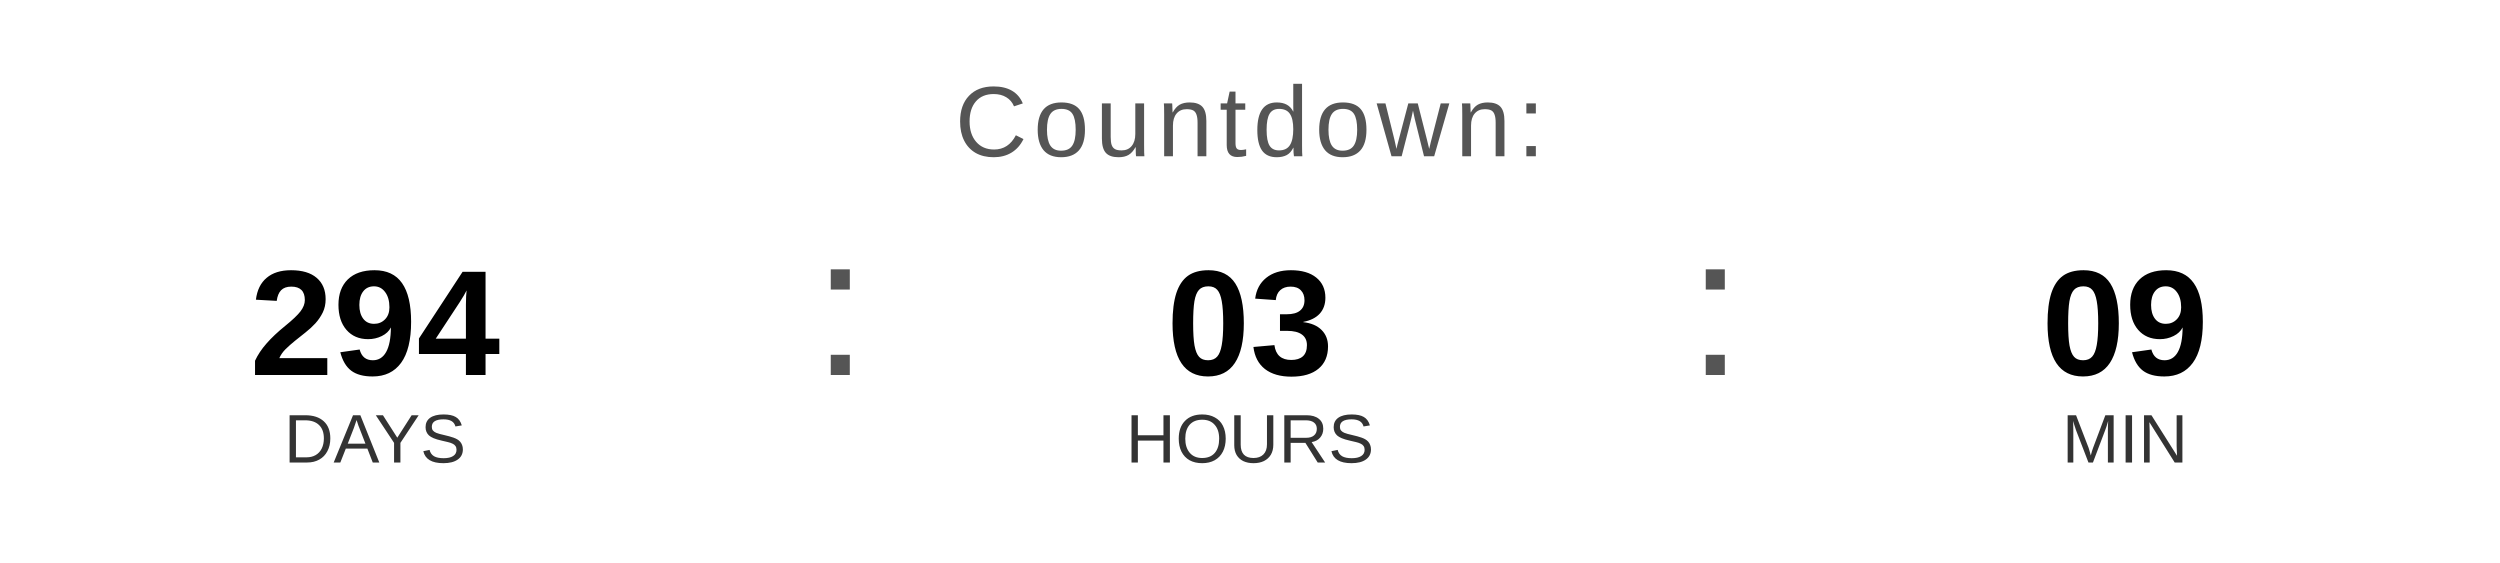
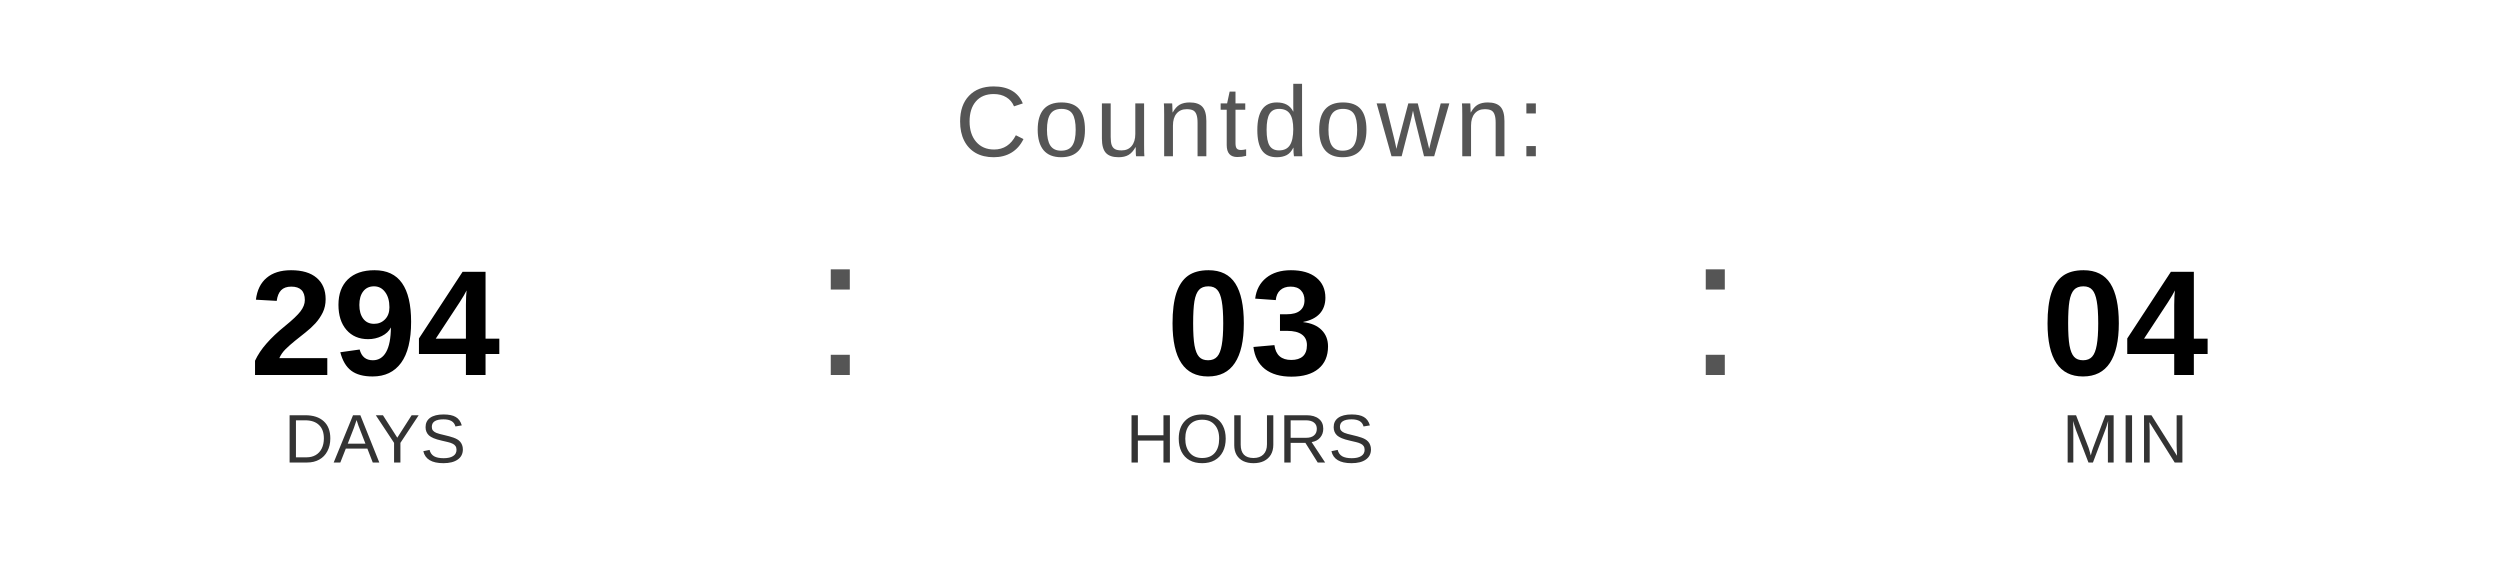
<svg xmlns="http://www.w3.org/2000/svg" width="400" height="90" viewBox="0 0 400 90">
  <text x="200" y="25" font-family="Arial, Helvetica, sans-serif" font-size="16" fill="#555555" text-anchor="middle" letter-spacing="1">
    Countdown:
  </text>
  <text x="60" y="60" font-family="Arial, Helvetica, sans-serif" font-size="24" font-weight="bold" fill="#000000" text-anchor="middle">294</text>
  <text x="60" y="74" font-family="Arial, Helvetica, sans-serif" font-size="11" fill="#333333" text-anchor="middle">DAYS</text>
  <text x="130" y="60" font-family="Arial, sans-serif" font-size="32" fill="#555555">:</text>
  <text x="200" y="60" font-family="Arial, Helvetica, sans-serif" font-size="24" font-weight="bold" fill="#000000" text-anchor="middle">03</text>
  <text x="200" y="74" font-family="Arial, Helvetica, sans-serif" font-size="11" fill="#333333" text-anchor="middle">HOURS</text>
  <text x="270" y="60" font-family="Arial, sans-serif" font-size="32" fill="#555555">:</text>
-   <text x="340" y="60" font-family="Arial, Helvetica, sans-serif" font-size="24" font-weight="bold" fill="#000000" text-anchor="middle">09</text>
+   <text x="340" y="60" font-family="Arial, Helvetica, sans-serif" font-size="24" font-weight="bold" fill="#000000" text-anchor="middle">04</text>
  <text x="340" y="74" font-family="Arial, Helvetica, sans-serif" font-size="11" fill="#333333" text-anchor="middle">MIN</text>
</svg>
